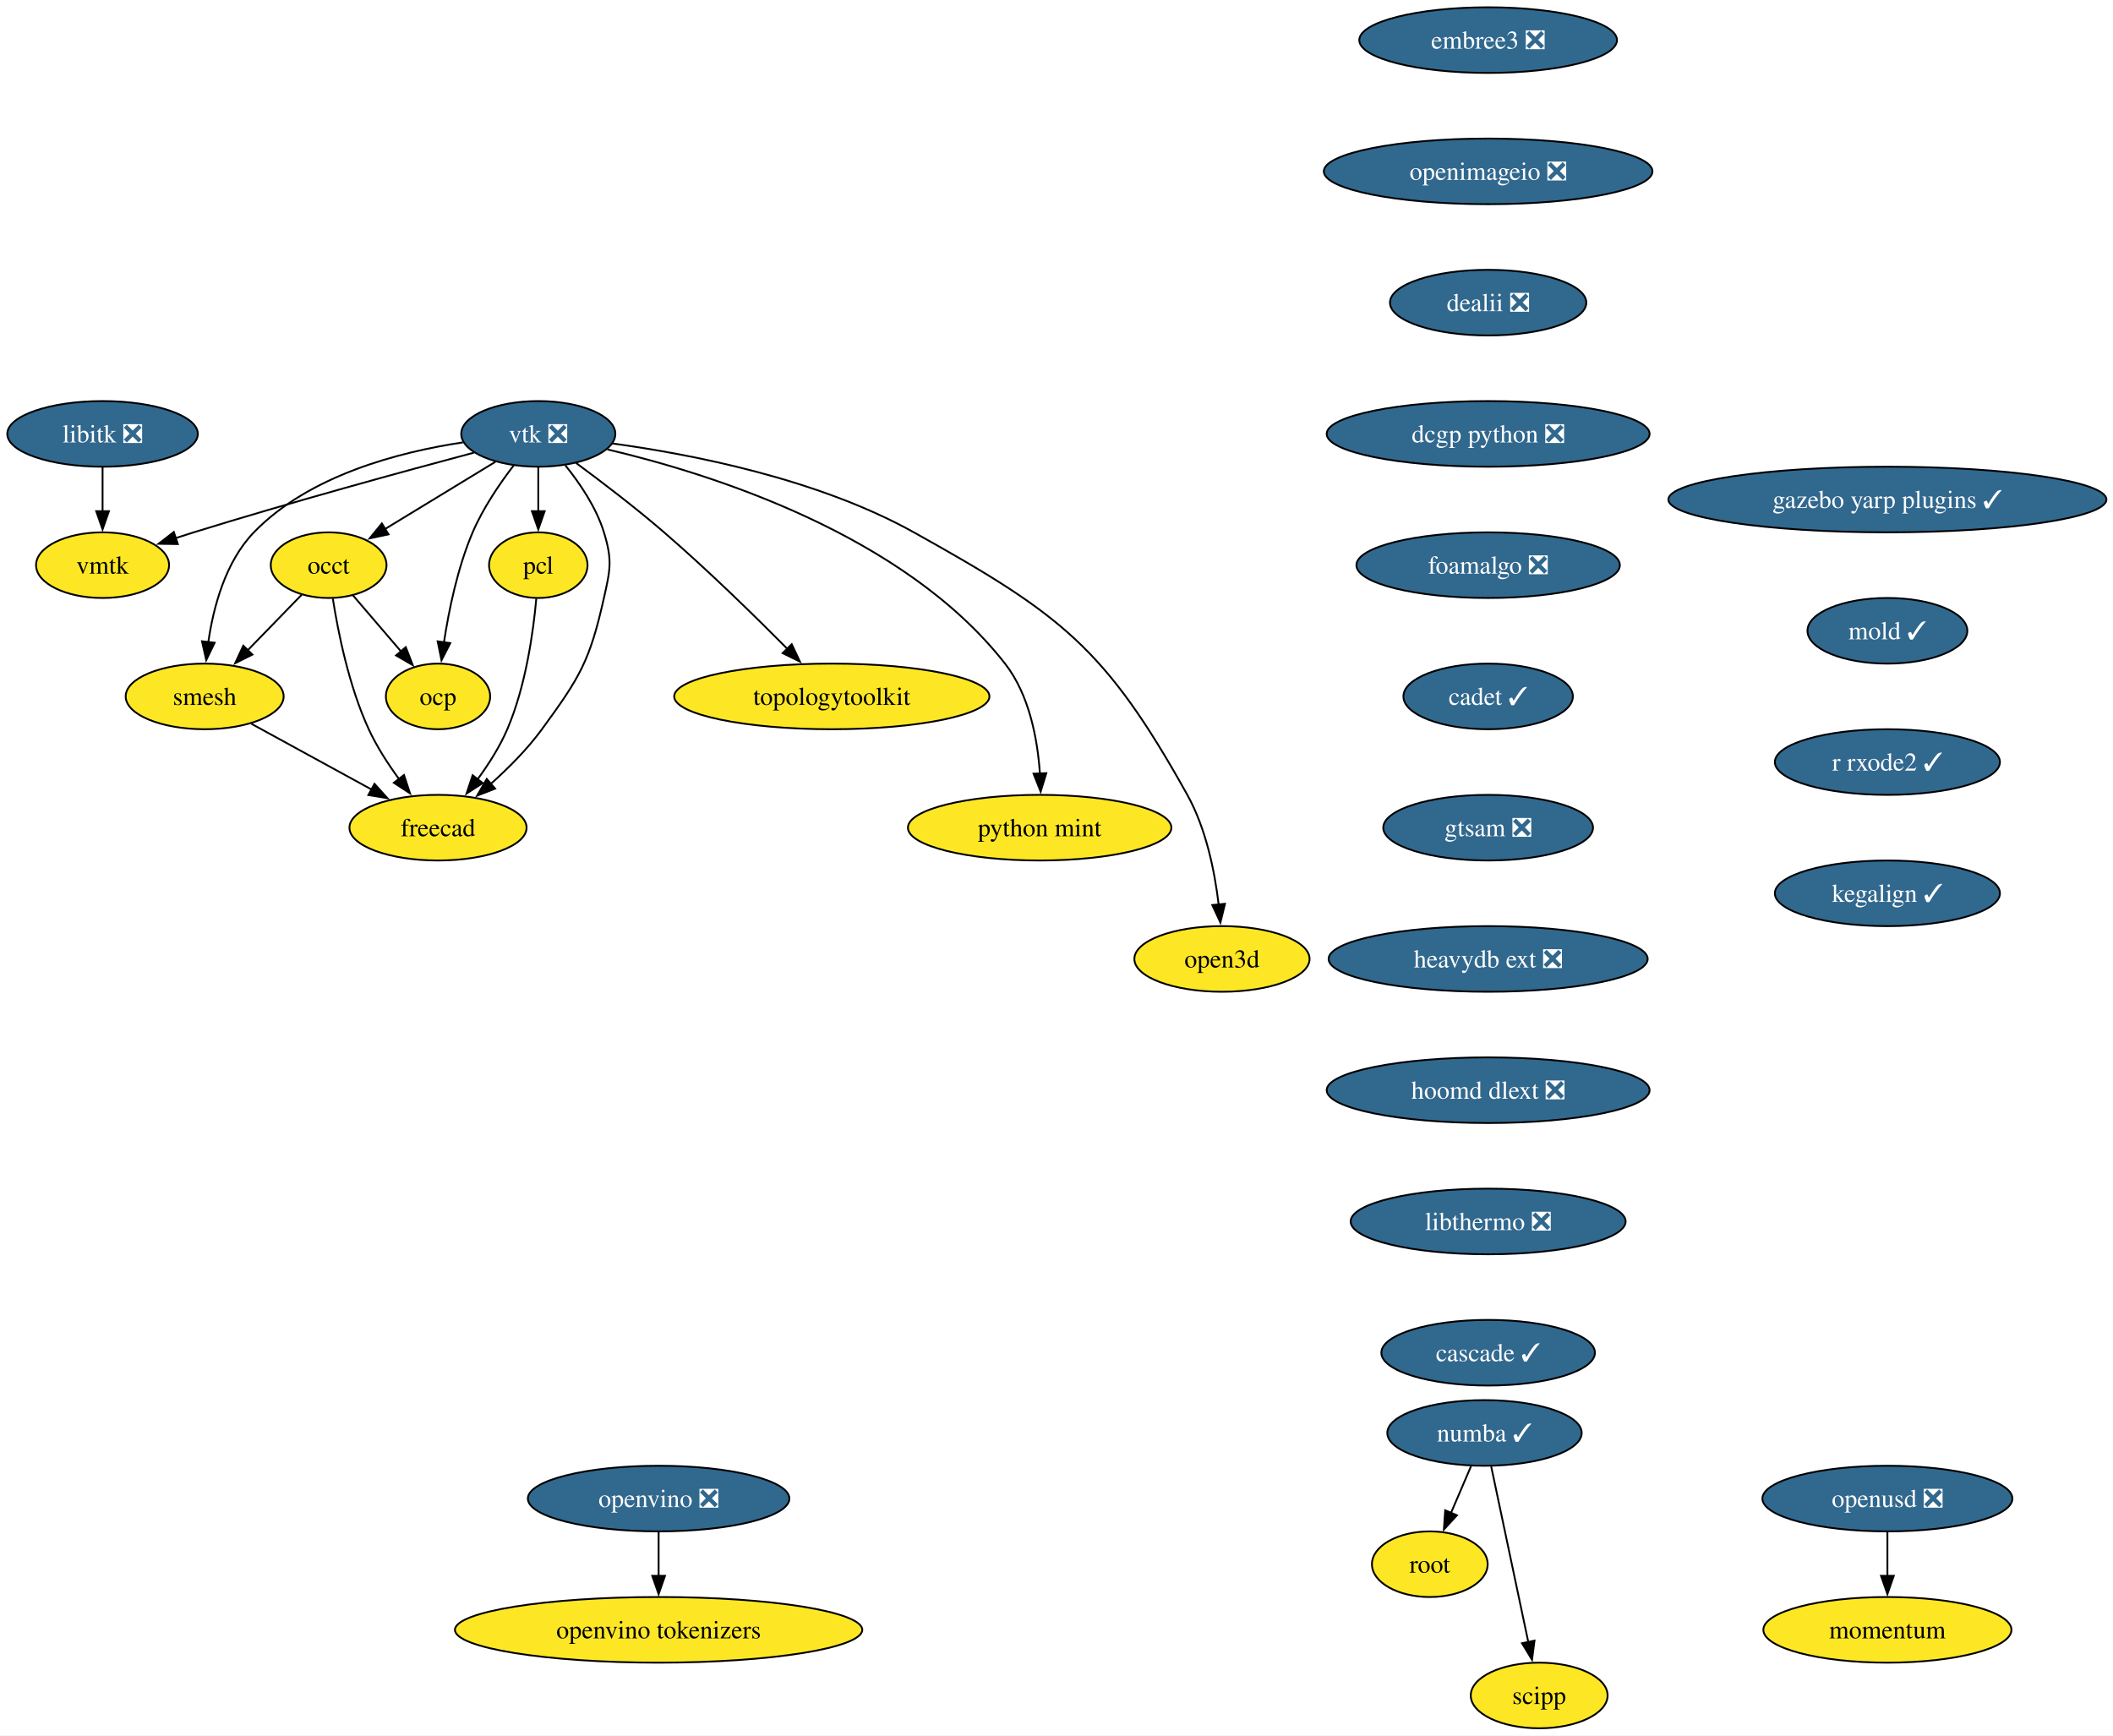
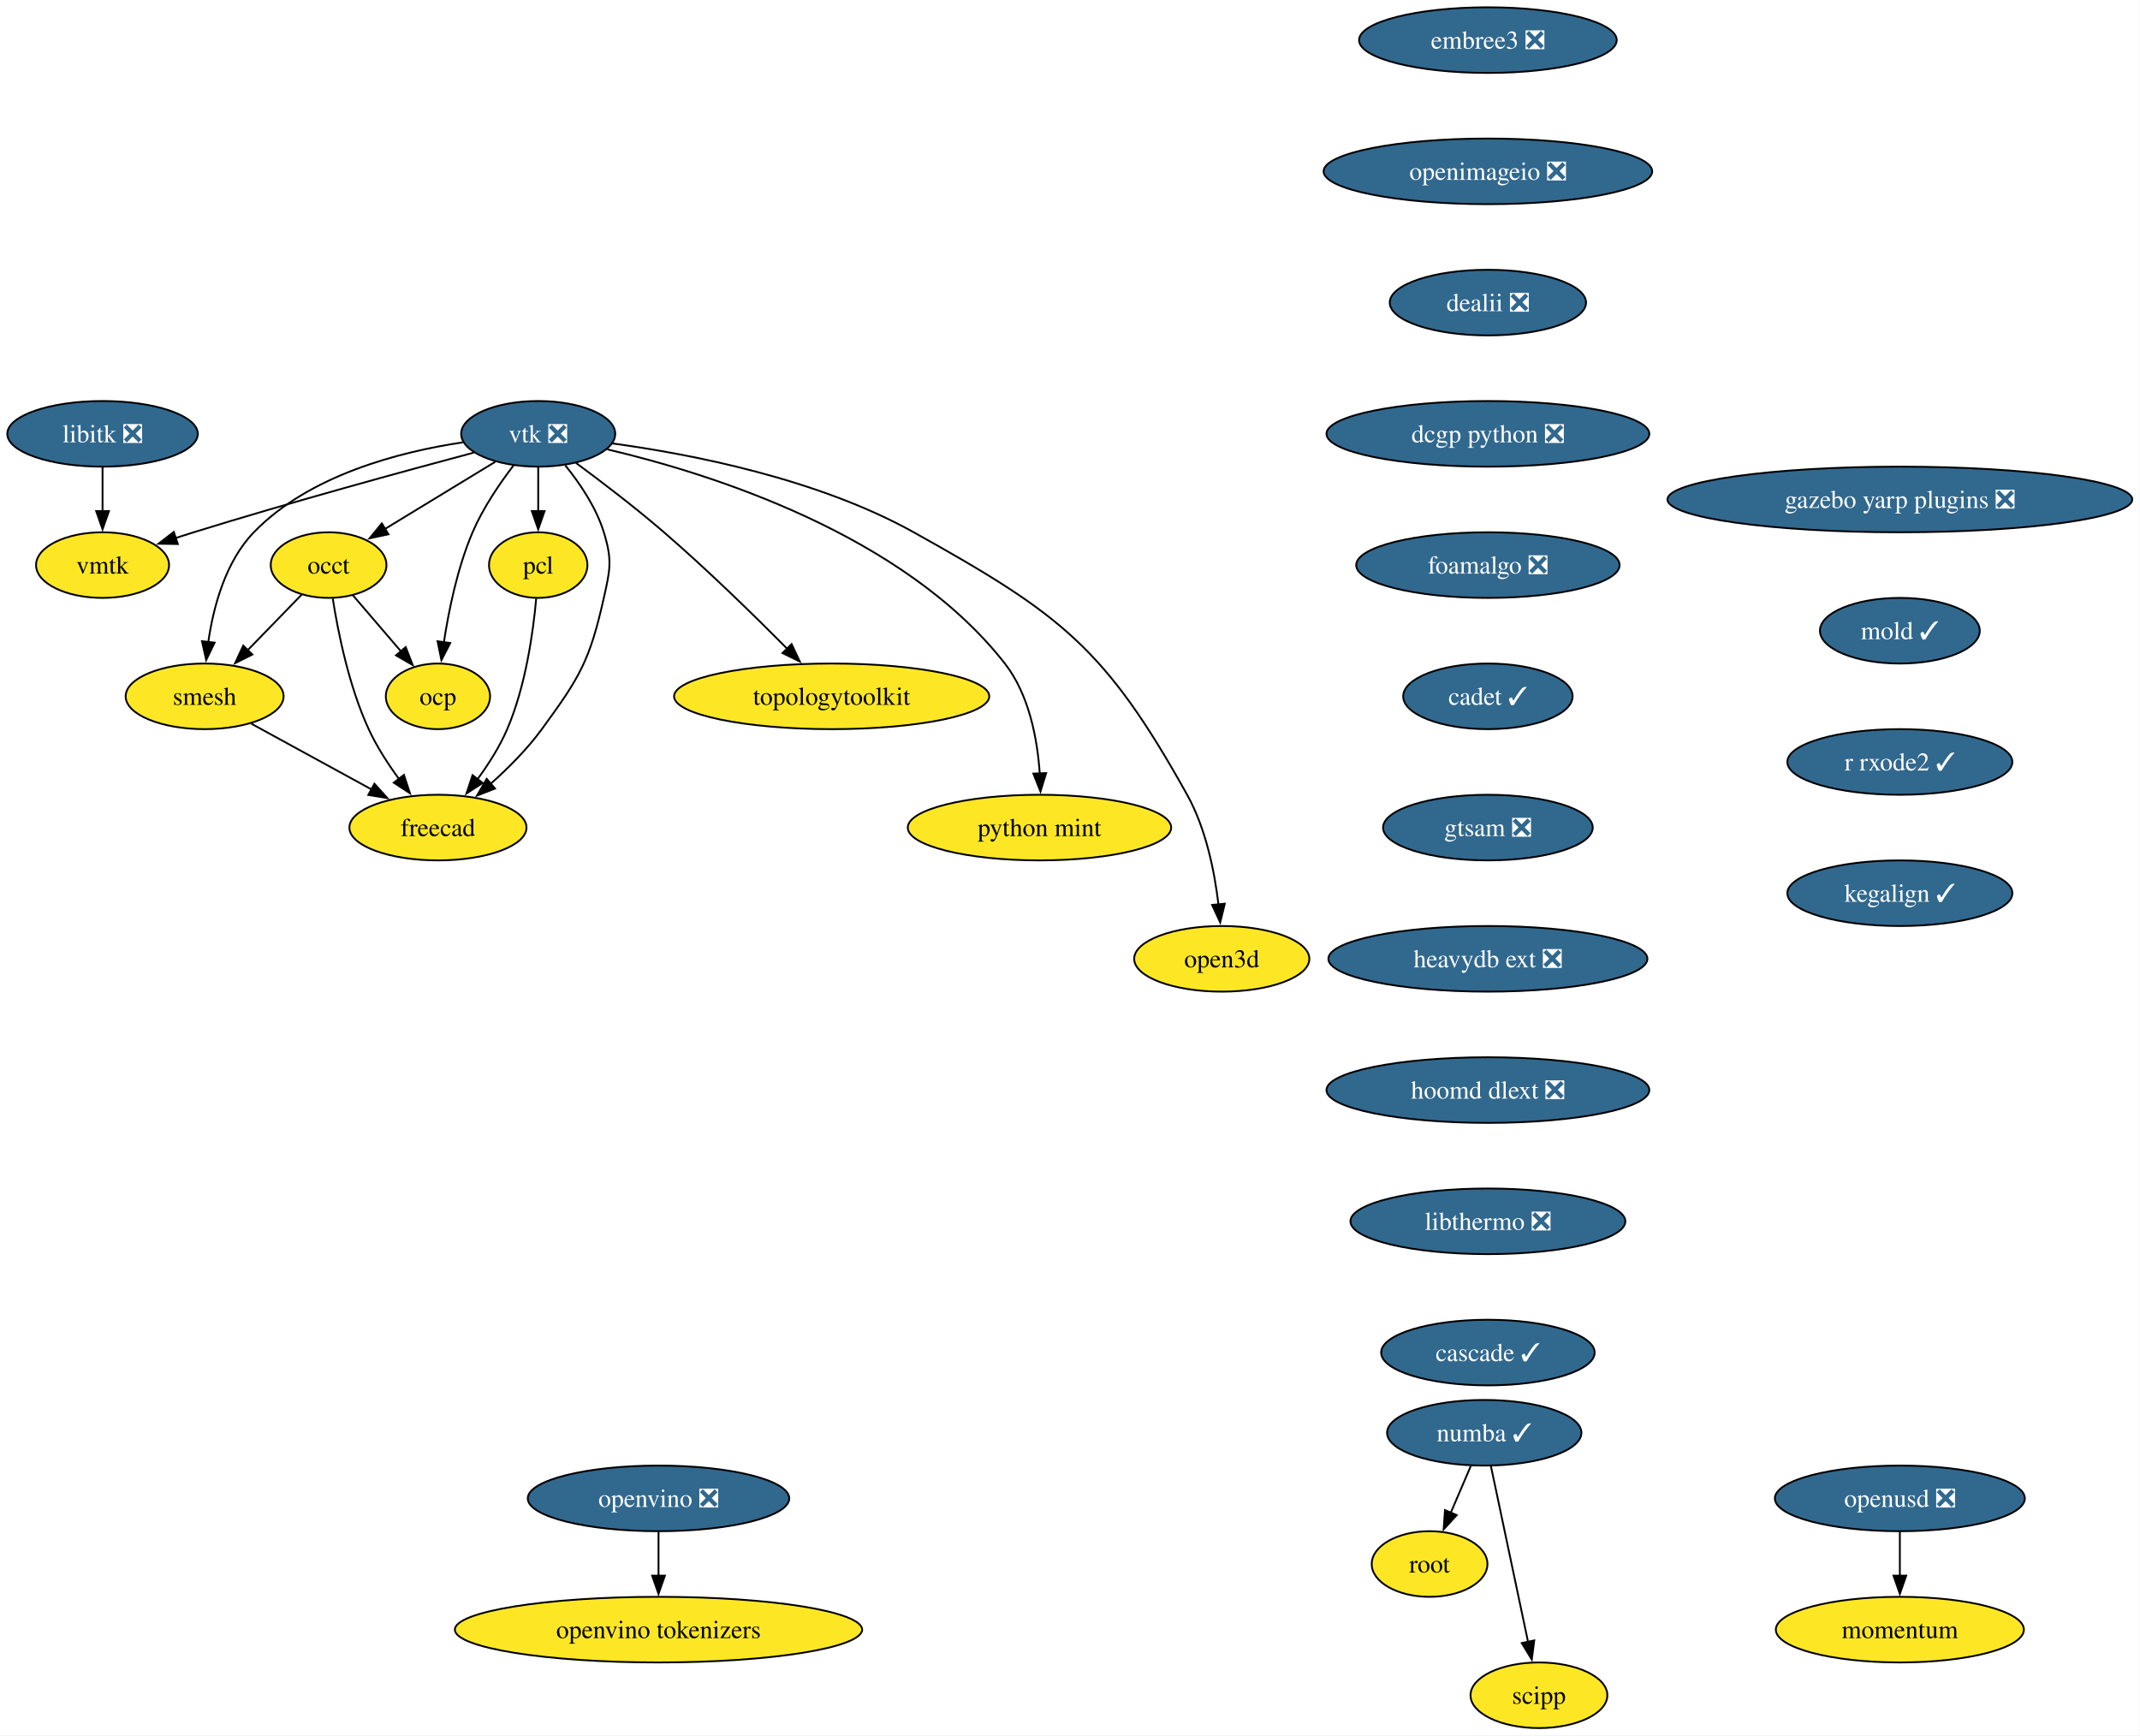
- <svg xmlns="http://www.w3.org/2000/svg" xmlns:xlink="http://www.w3.org/1999/xlink" width="1159pt" height="952pt" viewBox="0.00 0.00 1159.00 952.00">
+ <svg xmlns="http://www.w3.org/2000/svg" xmlns:xlink="http://www.w3.org/1999/xlink" width="1174pt" height="952pt" viewBox="0.00 0.00 1174.00 952.00">
  <g id="graph0" class="graph" transform="scale(1 1) rotate(0) translate(4 948)">
-     <polygon fill="white" stroke="none" points="-4,4 -4,-948 1155.39,-948 1155.39,4 -4,4" />
+     <polygon fill="white" stroke="none" points="-4,4 -4,-948 1169.76,-948 1169.76,4 -4,4" />
    <g id="node1" class="node">
      <g id="a_node1">
        <a xlink:href="https://github.com/conda-forge/libitk-feedstock/pull/111" xlink:title="libitk ❎">
          <ellipse fill="#31688e" stroke="black" cx="52.26" cy="-710" rx="52.26" ry="18" />
          <text xml:space="preserve" text-anchor="middle" x="52.26" y="-705.33" font-family="Times,serif" font-size="14.00" fill="white">libitk ❎</text>
        </a>
      </g>
    </g>
    <g id="node2" class="node">
      <g id="a_node2">
        <a xlink:href="https://github.com/conda-forge/vmtk-feedstock" xlink:title="vmtk">
          <ellipse fill="#fde725" stroke="black" cx="52.26" cy="-638" rx="36.48" ry="18" />
          <text xml:space="preserve" text-anchor="middle" x="52.26" y="-633.33" font-family="Times,serif" font-size="14.00">vmtk</text>
        </a>
      </g>
    </g>
    <g id="edge1" class="edge">
      <path fill="none" stroke="black" d="M52.26,-691.7C52.26,-684.41 52.26,-675.73 52.26,-667.54" />
      <polygon fill="black" stroke="black" points="55.76,-667.62 52.26,-657.62 48.76,-667.62 55.76,-667.62" />
    </g>
    <g id="node3" class="node">
      <g id="a_node3">
        <a xlink:href="https://github.com/conda-forge/vtk-feedstock/pull/416" xlink:title="vtk ❎">
          <ellipse fill="#31688e" stroke="black" cx="291.26" cy="-710" rx="42.26" ry="18" />
          <text xml:space="preserve" text-anchor="middle" x="291.26" y="-705.33" font-family="Times,serif" font-size="14.00" fill="white">vtk ❎</text>
        </a>
      </g>
    </g>
    <g id="edge2" class="edge">
      <path fill="none" stroke="black" d="M255.91,-699.7C217.81,-689.54 155.48,-672.5 102.26,-656 98.99,-654.99 95.62,-653.91 92.23,-652.81" />
      <polygon fill="black" stroke="black" points="93.55,-649.56 82.96,-649.72 91.34,-656.2 93.55,-649.56" />
    </g>
    <g id="node4" class="node">
      <g id="a_node4">
        <a xlink:href="https://github.com/conda-forge/occt-feedstock" xlink:title="occt">
          <ellipse fill="#fde725" stroke="black" cx="176.26" cy="-638" rx="31.74" ry="18" />
          <text xml:space="preserve" text-anchor="middle" x="176.26" y="-633.33" font-family="Times,serif" font-size="14.00">occt</text>
        </a>
      </g>
    </g>
    <g id="edge3" class="edge">
      <path fill="none" stroke="black" d="M267.71,-694.67C250.22,-684.02 226.2,-669.4 207.17,-657.81" />
      <polygon fill="black" stroke="black" points="209.11,-654.9 198.75,-652.69 205.47,-660.88 209.11,-654.9" />
    </g>
    <g id="node5" class="node">
      <g id="a_node5">
        <a xlink:href="https://github.com/conda-forge/smesh-feedstock" xlink:title="smesh">
          <ellipse fill="#fde725" stroke="black" cx="108.26" cy="-566" rx="43.32" ry="18" />
          <text xml:space="preserve" text-anchor="middle" x="108.26" y="-561.33" font-family="Times,serif" font-size="14.00">smesh</text>
        </a>
      </g>
    </g>
    <g id="edge4" class="edge">
      <path fill="none" stroke="black" d="M249.91,-705.34C214.82,-700.07 165.49,-687.25 135.26,-656 119.64,-639.86 113.02,-614.97 110.24,-595.62" />
      <polygon fill="black" stroke="black" points="113.74,-595.45 109.12,-585.91 106.79,-596.25 113.74,-595.45" />
    </g>
    <g id="node6" class="node">
      <g id="a_node6">
        <a xlink:href="https://github.com/conda-forge/pcl-feedstock" xlink:title="pcl">
          <ellipse fill="#fde725" stroke="black" cx="291.26" cy="-638" rx="27" ry="18" />
          <text xml:space="preserve" text-anchor="middle" x="291.26" y="-633.33" font-family="Times,serif" font-size="14.00">pcl</text>
        </a>
      </g>
    </g>
    <g id="edge5" class="edge">
      <path fill="none" stroke="black" d="M291.26,-691.7C291.26,-684.41 291.26,-675.73 291.26,-667.54" />
      <polygon fill="black" stroke="black" points="294.76,-667.62 291.26,-657.62 287.76,-667.62 294.76,-667.62" />
    </g>
    <g id="node7" class="node">
      <g id="a_node7">
        <a xlink:href="https://github.com/conda-forge/freecad-feedstock" xlink:title="freecad">
          <ellipse fill="#fde725" stroke="black" cx="236.26" cy="-494" rx="48.58" ry="18" />
          <text xml:space="preserve" text-anchor="middle" x="236.26" y="-489.32" font-family="Times,serif" font-size="14.00">freecad</text>
        </a>
      </g>
    </g>
    <g id="edge6" class="edge">
      <path fill="none" stroke="black" d="M306.12,-692.71C314.08,-682.86 323.08,-669.61 327.26,-656 331.96,-640.71 330.76,-635.61 327.26,-620 319.52,-585.47 314.15,-576.56 293.26,-548 285.32,-537.14 274.94,-526.72 265.21,-518.03" />
      <polygon fill="black" stroke="black" points="267.57,-515.43 257.7,-511.56 263,-520.74 267.57,-515.43" />
    </g>
    <g id="node8" class="node">
      <g id="a_node8">
        <a xlink:href="https://github.com/conda-forge/topologytoolkit-feedstock" xlink:title="topologytoolkit">
          <ellipse fill="#fde725" stroke="black" cx="452.26" cy="-566" rx="86.46" ry="18" />
          <text xml:space="preserve" text-anchor="middle" x="452.26" y="-561.33" font-family="Times,serif" font-size="14.00">topologytoolkit</text>
        </a>
      </g>
    </g>
    <g id="edge7" class="edge">
      <path fill="none" stroke="black" d="M311.97,-694.05C325.93,-683.75 344.59,-669.52 360.26,-656 384.19,-635.35 409.93,-610.18 428.08,-591.88" />
      <polygon fill="black" stroke="black" points="430.26,-594.65 434.78,-585.07 425.27,-589.74 430.26,-594.65" />
    </g>
    <g id="node9" class="node">
      <g id="a_node9">
        <a xlink:href="https://github.com/conda-forge/python-mint-feedstock" xlink:title="python mint">
          <ellipse fill="#fde725" stroke="black" cx="566.26" cy="-494" rx="72.25" ry="18" />
          <text xml:space="preserve" text-anchor="middle" x="566.26" y="-489.32" font-family="Times,serif" font-size="14.00">python mint</text>
        </a>
      </g>
    </g>
    <g id="edge8" class="edge">
      <path fill="none" stroke="black" d="M329.17,-701.48C385.82,-688.18 491.83,-654.92 547.26,-584 560.65,-566.87 565.14,-542.43 566.42,-523.49" />
      <polygon fill="black" stroke="black" points="569.91,-523.9 566.8,-513.77 562.91,-523.62 569.91,-523.9" />
    </g>
    <g id="node10" class="node">
      <g id="a_node10">
        <a xlink:href="https://github.com/conda-forge/ocp-feedstock" xlink:title="ocp">
          <ellipse fill="#fde725" stroke="black" cx="236.26" cy="-566" rx="28.59" ry="18" />
          <text xml:space="preserve" text-anchor="middle" x="236.26" y="-561.33" font-family="Times,serif" font-size="14.00">ocp</text>
        </a>
      </g>
    </g>
    <g id="edge9" class="edge">
      <path fill="none" stroke="black" d="M277.81,-692.79C270.13,-682.76 260.94,-669.3 255.26,-656 247.01,-636.66 242.2,-613.38 239.49,-595.48" />
      <polygon fill="black" stroke="black" points="242.99,-595.26 238.16,-585.83 236.05,-596.21 242.99,-595.26" />
    </g>
    <g id="node11" class="node">
      <g id="a_node11">
        <a xlink:href="https://github.com/conda-forge/open3d-feedstock" xlink:title="open3d">
          <ellipse fill="#fde725" stroke="black" cx="666.26" cy="-422" rx="48.05" ry="18" />
          <text xml:space="preserve" text-anchor="middle" x="666.26" y="-417.32" font-family="Times,serif" font-size="14.00">open3d</text>
        </a>
      </g>
    </g>
    <g id="edge10" class="edge">
      <path fill="none" stroke="black" d="M331.85,-704.75C375.12,-698.86 444.52,-685.39 497.26,-656 577.99,-611.01 602.3,-592.74 647.26,-512 657.55,-493.52 662.28,-470.02 664.44,-451.82" />
      <polygon fill="black" stroke="black" points="667.92,-452.25 665.4,-441.96 660.95,-451.57 667.92,-452.25" />
    </g>
    <g id="edge11" class="edge">
      <path fill="none" stroke="black" d="M161.51,-621.81C152.84,-612.89 141.69,-601.41 131.83,-591.26" />
      <polygon fill="black" stroke="black" points="134.47,-588.95 124.99,-584.22 129.45,-593.83 134.47,-588.95" />
    </g>
    <g id="edge12" class="edge">
      <path fill="none" stroke="black" d="M178.56,-619.62C181.45,-601.2 187.39,-571.56 198.26,-548 202.62,-538.54 208.76,-529.04 214.83,-520.74" />
      <polygon fill="black" stroke="black" points="217.59,-522.9 220.89,-512.83 212.03,-518.64 217.59,-522.9" />
    </g>
    <g id="edge13" class="edge">
      <path fill="none" stroke="black" d="M189.58,-621.46C197.37,-612.37 207.38,-600.7 216.12,-590.5" />
      <polygon fill="black" stroke="black" points="218.56,-593.03 222.41,-583.16 213.24,-588.48 218.56,-593.03" />
    </g>
    <g id="edge14" class="edge">
      <path fill="none" stroke="black" d="M133.86,-551C152.79,-540.65 178.84,-526.4 199.93,-514.87" />
      <polygon fill="black" stroke="black" points="201.41,-518.05 208.5,-510.18 198.05,-511.91 201.41,-518.05" />
    </g>
    <g id="edge15" class="edge">
      <path fill="none" stroke="black" d="M290.16,-619.63C288.5,-601.2 284.37,-571.56 274.26,-548 270.15,-538.43 264.09,-528.89 258.01,-520.6" />
      <polygon fill="black" stroke="black" points="260.79,-518.48 251.9,-512.71 255.25,-522.76 260.79,-518.48" />
    </g>
    <g id="node12" class="node">
      <g id="a_node12">
        <a xlink:href="https://github.com/conda-forge/numba-feedstock/pull/172" xlink:title="numba ✓">
          <ellipse fill="#31688e" stroke="black" cx="810.26" cy="-162" rx="53.31" ry="18" />
          <text xml:space="preserve" text-anchor="middle" x="810.26" y="-157.32" font-family="Times,serif" font-size="14.00" fill="white">numba ✓</text>
        </a>
      </g>
    </g>
    <g id="node13" class="node">
      <g id="a_node13">
        <a xlink:href="https://github.com/conda-forge/root-feedstock" xlink:title="root">
          <ellipse fill="#fde725" stroke="black" cx="780.26" cy="-90" rx="31.74" ry="18" />
          <text xml:space="preserve" text-anchor="middle" x="780.26" y="-85.33" font-family="Times,serif" font-size="14.00">root</text>
        </a>
      </g>
    </g>
    <g id="edge16" class="edge">
      <path fill="none" stroke="black" d="M802.85,-143.7C799.53,-135.95 795.54,-126.64 791.84,-118.02" />
      <polygon fill="black" stroke="black" points="795.14,-116.83 787.98,-109.01 788.7,-119.58 795.14,-116.83" />
    </g>
    <g id="node14" class="node">
      <g id="a_node14">
        <a xlink:href="https://github.com/conda-forge/scipp-feedstock" xlink:title="scipp">
          <ellipse fill="#fde725" stroke="black" cx="840.26" cy="-18" rx="37.53" ry="18" />
          <text xml:space="preserve" text-anchor="middle" x="840.26" y="-13.32" font-family="Times,serif" font-size="14.00">scipp</text>
        </a>
      </g>
    </g>
    <g id="edge17" class="edge">
      <path fill="none" stroke="black" d="M813.94,-143.59C819.03,-119.5 828.27,-75.75 834.34,-47.03" />
      <polygon fill="black" stroke="black" points="837.69,-48.1 836.33,-37.59 830.84,-46.65 837.69,-48.1" />
    </g>
    <g id="node15" class="node">
      <g id="a_node15">
        <a xlink:href="https://github.com/conda-forge/embree3-feedstock/pull/43" xlink:title="embree3 ❎">
          <ellipse fill="#31688e" stroke="black" cx="812.26" cy="-926" rx="70.68" ry="18" />
          <text xml:space="preserve" text-anchor="middle" x="812.26" y="-921.33" font-family="Times,serif" font-size="14.00" fill="white">embree3 ❎</text>
        </a>
      </g>
    </g>
    <g id="node16" class="node">
      <g id="a_node16">
        <a xlink:href="https://github.com/conda-forge/openimageio-feedstock/pull/128" xlink:title="openimageio ❎">
          <ellipse fill="#31688e" stroke="black" cx="812.26" cy="-854" rx="90.14" ry="18" />
          <text xml:space="preserve" text-anchor="middle" x="812.26" y="-849.33" font-family="Times,serif" font-size="14.00" fill="white">openimageio ❎</text>
        </a>
      </g>
    </g>
    <g id="node17" class="node">
      <g id="a_node17">
        <a xlink:href="https://github.com/conda-forge/dealii-feedstock/pull/36" xlink:title="dealii ❎">
          <ellipse fill="#31688e" stroke="black" cx="812.26" cy="-782" rx="53.84" ry="18" />
          <text xml:space="preserve" text-anchor="middle" x="812.26" y="-777.33" font-family="Times,serif" font-size="14.00" fill="white">dealii ❎</text>
        </a>
      </g>
    </g>
    <g id="node18" class="node">
      <g id="a_node18">
        <a xlink:href="https://github.com/conda-forge/dcgp-python-feedstock/pull/32" xlink:title="dcgp python ❎">
          <ellipse fill="#31688e" stroke="black" cx="812.26" cy="-710" rx="88.56" ry="18" />
          <text xml:space="preserve" text-anchor="middle" x="812.26" y="-705.33" font-family="Times,serif" font-size="14.00" fill="white">dcgp python ❎</text>
        </a>
      </g>
    </g>
    <g id="node19" class="node">
      <g id="a_node19">
        <a xlink:href="https://github.com/conda-forge/foamalgo-feedstock/pull/19" xlink:title="foamalgo ❎">
          <ellipse fill="#31688e" stroke="black" cx="812.26" cy="-638" rx="72.25" ry="18" />
          <text xml:space="preserve" text-anchor="middle" x="812.26" y="-633.33" font-family="Times,serif" font-size="14.00" fill="white">foamalgo ❎</text>
        </a>
      </g>
    </g>
    <g id="node20" class="node">
      <g id="a_node20">
        <a xlink:href="https://github.com/conda-forge/cadet-feedstock/pull/32" xlink:title="cadet ✓">
          <ellipse fill="#31688e" stroke="black" cx="812.26" cy="-566" rx="46.47" ry="18" />
          <text xml:space="preserve" text-anchor="middle" x="812.26" y="-561.33" font-family="Times,serif" font-size="14.00" fill="white">cadet ✓</text>
        </a>
      </g>
    </g>
    <g id="node21" class="node">
      <g id="a_node21">
        <a xlink:href="https://github.com/conda-forge/gtsam-feedstock/pull/36" xlink:title="gtsam ❎">
          <ellipse fill="#31688e" stroke="black" cx="812.26" cy="-494" rx="57.52" ry="18" />
          <text xml:space="preserve" text-anchor="middle" x="812.26" y="-489.32" font-family="Times,serif" font-size="14.00" fill="white">gtsam ❎</text>
        </a>
      </g>
    </g>
    <g id="node22" class="node">
      <g id="a_node22">
        <a xlink:href="https://github.com/conda-forge/heavydb-ext-feedstock/pull/99" xlink:title="heavydb ext ❎">
          <ellipse fill="#31688e" stroke="black" cx="812.26" cy="-422" rx="87.51" ry="18" />
          <text xml:space="preserve" text-anchor="middle" x="812.26" y="-417.32" font-family="Times,serif" font-size="14.00" fill="white">heavydb ext ❎</text>
        </a>
      </g>
    </g>
    <g id="node23" class="node">
      <g id="a_node23">
        <a xlink:href="https://github.com/conda-forge/hoomd-dlext-feedstock/pull/20" xlink:title="hoomd dlext ❎">
          <ellipse fill="#31688e" stroke="black" cx="812.26" cy="-350" rx="88.56" ry="18" />
          <text xml:space="preserve" text-anchor="middle" x="812.26" y="-345.32" font-family="Times,serif" font-size="14.00" fill="white">hoomd dlext ❎</text>
        </a>
      </g>
    </g>
    <g id="node24" class="node">
      <g id="a_node24">
        <a xlink:href="https://github.com/conda-forge/libthermo-feedstock/pull/23" xlink:title="libthermo ❎">
          <ellipse fill="#31688e" stroke="black" cx="812.26" cy="-278" rx="75.41" ry="18" />
          <text xml:space="preserve" text-anchor="middle" x="812.26" y="-273.32" font-family="Times,serif" font-size="14.00" fill="white">libthermo ❎</text>
        </a>
      </g>
    </g>
    <g id="node25" class="node">
      <g id="a_node25">
        <a xlink:href="https://github.com/conda-forge/cascade-feedstock/pull/40" xlink:title="cascade ✓">
          <ellipse fill="#31688e" stroke="black" cx="812.26" cy="-206" rx="58.57" ry="18" />
          <text xml:space="preserve" text-anchor="middle" x="812.26" y="-201.32" font-family="Times,serif" font-size="14.00" fill="white">cascade ✓</text>
        </a>
      </g>
    </g>
    <g id="node26" class="node">
      <g id="a_node26">
-         <a xlink:href="https://github.com/conda-forge/gazebo-yarp-plugins-feedstock/pull/52" xlink:title="gazebo yarp plugins ✓">
-           <ellipse fill="#31688e" stroke="black" cx="1031.26" cy="-674" rx="120.13" ry="18" />
-           <text xml:space="preserve" text-anchor="middle" x="1031.26" y="-669.33" font-family="Times,serif" font-size="14.00" fill="white">gazebo yarp plugins ✓</text>
+         <a xlink:href="https://github.com/conda-forge/gazebo-yarp-plugins-feedstock/pull/52" xlink:title="gazebo yarp plugins ❎">
+           <ellipse fill="#31688e" stroke="black" cx="1038.26" cy="-674" rx="127.49" ry="18" />
+           <text xml:space="preserve" text-anchor="middle" x="1038.26" y="-669.33" font-family="Times,serif" font-size="14.00" fill="white">gazebo yarp plugins ❎</text>
        </a>
      </g>
    </g>
    <g id="node27" class="node">
      <g id="a_node27">
        <a xlink:href="https://github.com/conda-forge/mold-feedstock/pull/40" xlink:title="mold ✓">
-           <ellipse fill="#31688e" stroke="black" cx="1031.26" cy="-602" rx="43.84" ry="18" />
-           <text xml:space="preserve" text-anchor="middle" x="1031.26" y="-597.33" font-family="Times,serif" font-size="14.00" fill="white">mold ✓</text>
+           <ellipse fill="#31688e" stroke="black" cx="1038.26" cy="-602" rx="43.84" ry="18" />
+           <text xml:space="preserve" text-anchor="middle" x="1038.26" y="-597.33" font-family="Times,serif" font-size="14.00" fill="white">mold ✓</text>
        </a>
      </g>
    </g>
    <g id="node30" class="node">
      <g id="a_node30">
        <a xlink:href="https://github.com/conda-forge/r-rxode2-feedstock/pull/22" xlink:title="r rxode2 ✓">
-           <ellipse fill="#31688e" stroke="black" cx="1031.26" cy="-530" rx="61.73" ry="18" />
-           <text xml:space="preserve" text-anchor="middle" x="1031.26" y="-525.33" font-family="Times,serif" font-size="14.00" fill="white">r rxode2 ✓</text>
+           <ellipse fill="#31688e" stroke="black" cx="1038.26" cy="-530" rx="61.73" ry="18" />
+           <text xml:space="preserve" text-anchor="middle" x="1038.26" y="-525.33" font-family="Times,serif" font-size="14.00" fill="white">r rxode2 ✓</text>
        </a>
      </g>
    </g>
    <g id="node28" class="node">
      <g id="a_node28">
        <a xlink:href="https://github.com/conda-forge/openvino-feedstock/pull/137" xlink:title="openvino ❎">
          <ellipse fill="#31688e" stroke="black" cx="357.26" cy="-126" rx="71.73" ry="18" />
          <text xml:space="preserve" text-anchor="middle" x="357.26" y="-121.33" font-family="Times,serif" font-size="14.00" fill="white">openvino ❎</text>
        </a>
      </g>
    </g>
    <g id="node29" class="node">
      <g id="a_node29">
        <a xlink:href="https://github.com/conda-forge/openvino-tokenizers-feedstock" xlink:title="openvino tokenizers">
          <ellipse fill="#fde725" stroke="black" cx="357.26" cy="-54" rx="111.71" ry="18" />
          <text xml:space="preserve" text-anchor="middle" x="357.26" y="-49.33" font-family="Times,serif" font-size="14.00">openvino tokenizers</text>
        </a>
      </g>
    </g>
    <g id="edge29" class="edge">
      <path fill="none" stroke="black" d="M357.26,-107.7C357.26,-100.41 357.26,-91.73 357.26,-83.54" />
      <polygon fill="black" stroke="black" points="360.76,-83.62 357.26,-73.62 353.76,-83.62 360.76,-83.62" />
    </g>
    <g id="node31" class="node">
      <g id="a_node31">
        <a xlink:href="https://github.com/conda-forge/kegalign-feedstock/pull/9" xlink:title="kegalign ✓">
-           <ellipse fill="#31688e" stroke="black" cx="1031.26" cy="-458" rx="61.73" ry="18" />
-           <text xml:space="preserve" text-anchor="middle" x="1031.26" y="-453.32" font-family="Times,serif" font-size="14.00" fill="white">kegalign ✓</text>
+           <ellipse fill="#31688e" stroke="black" cx="1038.26" cy="-458" rx="61.73" ry="18" />
+           <text xml:space="preserve" text-anchor="middle" x="1038.26" y="-453.32" font-family="Times,serif" font-size="14.00" fill="white">kegalign ✓</text>
        </a>
      </g>
    </g>
    <g id="node32" class="node">
      <g id="a_node32">
        <a xlink:href="https://github.com/conda-forge/momentum-feedstock" xlink:title="momentum">
-           <ellipse fill="#fde725" stroke="black" cx="1031.26" cy="-54" rx="68.04" ry="18" />
-           <text xml:space="preserve" text-anchor="middle" x="1031.26" y="-49.33" font-family="Times,serif" font-size="14.00">momentum</text>
+           <ellipse fill="#fde725" stroke="black" cx="1038.26" cy="-54" rx="68.04" ry="18" />
+           <text xml:space="preserve" text-anchor="middle" x="1038.26" y="-49.33" font-family="Times,serif" font-size="14.00">momentum</text>
        </a>
      </g>
    </g>
    <g id="node33" class="node">
      <g id="a_node33">
        <a xlink:href="https://github.com/conda-forge/openusd-feedstock/pull/18" xlink:title="openusd ❎">
-           <ellipse fill="#31688e" stroke="black" cx="1031.26" cy="-126" rx="68.57" ry="18" />
-           <text xml:space="preserve" text-anchor="middle" x="1031.26" y="-121.33" font-family="Times,serif" font-size="14.00" fill="white">openusd ❎</text>
+           <ellipse fill="#31688e" stroke="black" cx="1038.26" cy="-126" rx="68.57" ry="18" />
+           <text xml:space="preserve" text-anchor="middle" x="1038.26" y="-121.33" font-family="Times,serif" font-size="14.00" fill="white">openusd ❎</text>
        </a>
      </g>
    </g>
    <g id="edge32" class="edge">
-       <path fill="none" stroke="black" d="M1031.26,-107.7C1031.26,-100.41 1031.26,-91.73 1031.26,-83.54" />
-       <polygon fill="black" stroke="black" points="1034.76,-83.62 1031.26,-73.62 1027.76,-83.62 1034.76,-83.62" />
+       <path fill="none" stroke="black" d="M1038.26,-107.7C1038.26,-100.41 1038.26,-91.73 1038.26,-83.54" />
+       <polygon fill="black" stroke="black" points="1041.76,-83.62 1038.26,-73.62 1034.76,-83.62 1041.76,-83.62" />
    </g>
  </g>
</svg>
